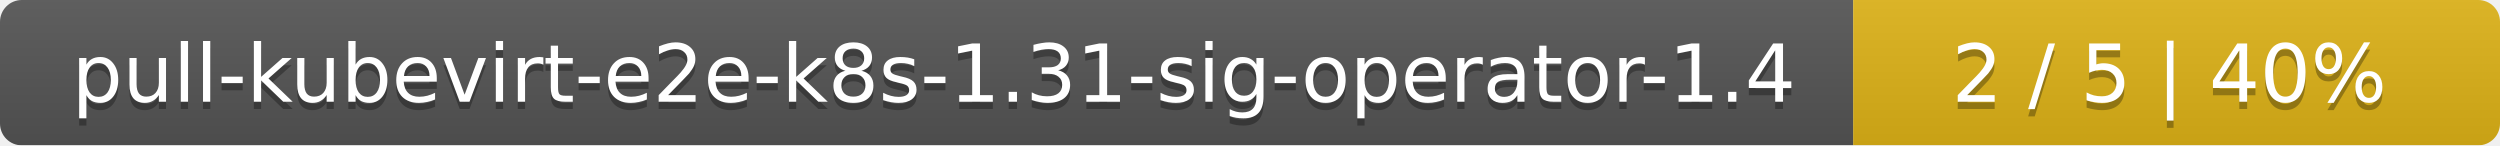
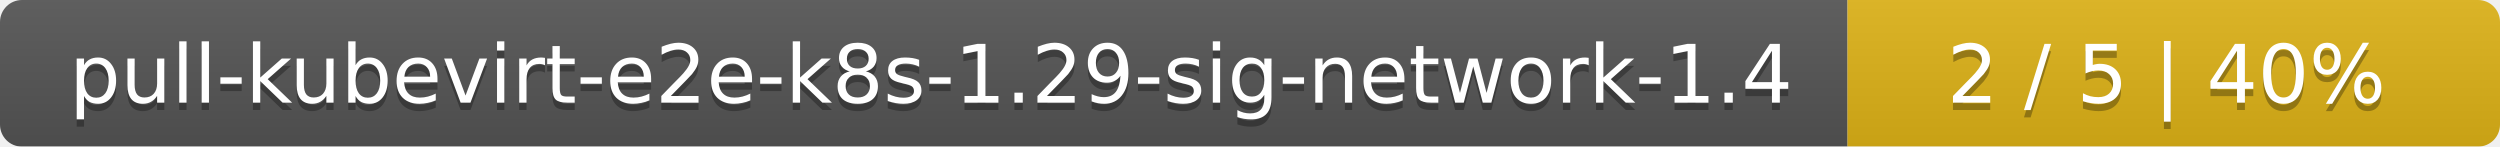
- <svg xmlns="http://www.w3.org/2000/svg" width="344" height="20">
+ <svg xmlns="http://www.w3.org/2000/svg" width="341" height="20">
  <linearGradient id="smooth" x2="0" y2="100%">
    <stop offset="0" stop-color="#bbb" stop-opacity=".1" />
    <stop offset="1" stop-opacity=".1" />
  </linearGradient>
  <mask id="round">
-     <rect width="344" height="20" rx="3" fill="#fff" />
+     <rect width="341" height="20" rx="3" fill="#fff" />
  </mask>
  <g mask="url(#round)">
-     <rect width="255" height="20" fill="#555" />
-     <rect x="255" width="89" height="20" fill="#dfb317" />
-     <rect width="344" height="20" fill="url(#smooth)" />
+     <rect width="252" height="20" fill="#555" />
+     <rect x="252" width="89" height="20" fill="#dfb317" />
+     <rect width="341" height="20" fill="url(#smooth)" />
  </g>
  <g fill="#fff" text-anchor="middle" font-family="DejaVu Sans,Verdana,Geneva,sans-serif" font-size="11">
-     <text x="128.5" y="15" fill="#010101" fill-opacity=".3">pull-kubevirt-e2e-k8s-1.31-sig-operator-1.4</text>
-     <text x="128.5" y="14">pull-kubevirt-e2e-k8s-1.31-sig-operator-1.4</text>
-     <text x="298.5" y="15" fill="#010101" fill-opacity=".3">2 / 5    |    40%</text>
-     <text x="298.5" y="14">2 / 5    |    40%</text>
+     <text x="127" y="15" fill="#010101" fill-opacity=".3">pull-kubevirt-e2e-k8s-1.29-sig-network-1.4</text>
+     <text x="127" y="14">pull-kubevirt-e2e-k8s-1.29-sig-network-1.4</text>
+     <text x="295.5" y="15" fill="#010101" fill-opacity=".3">2 / 5    |    40%</text>
+     <text x="295.5" y="14">2 / 5    |    40%</text>
  </g>
</svg>
